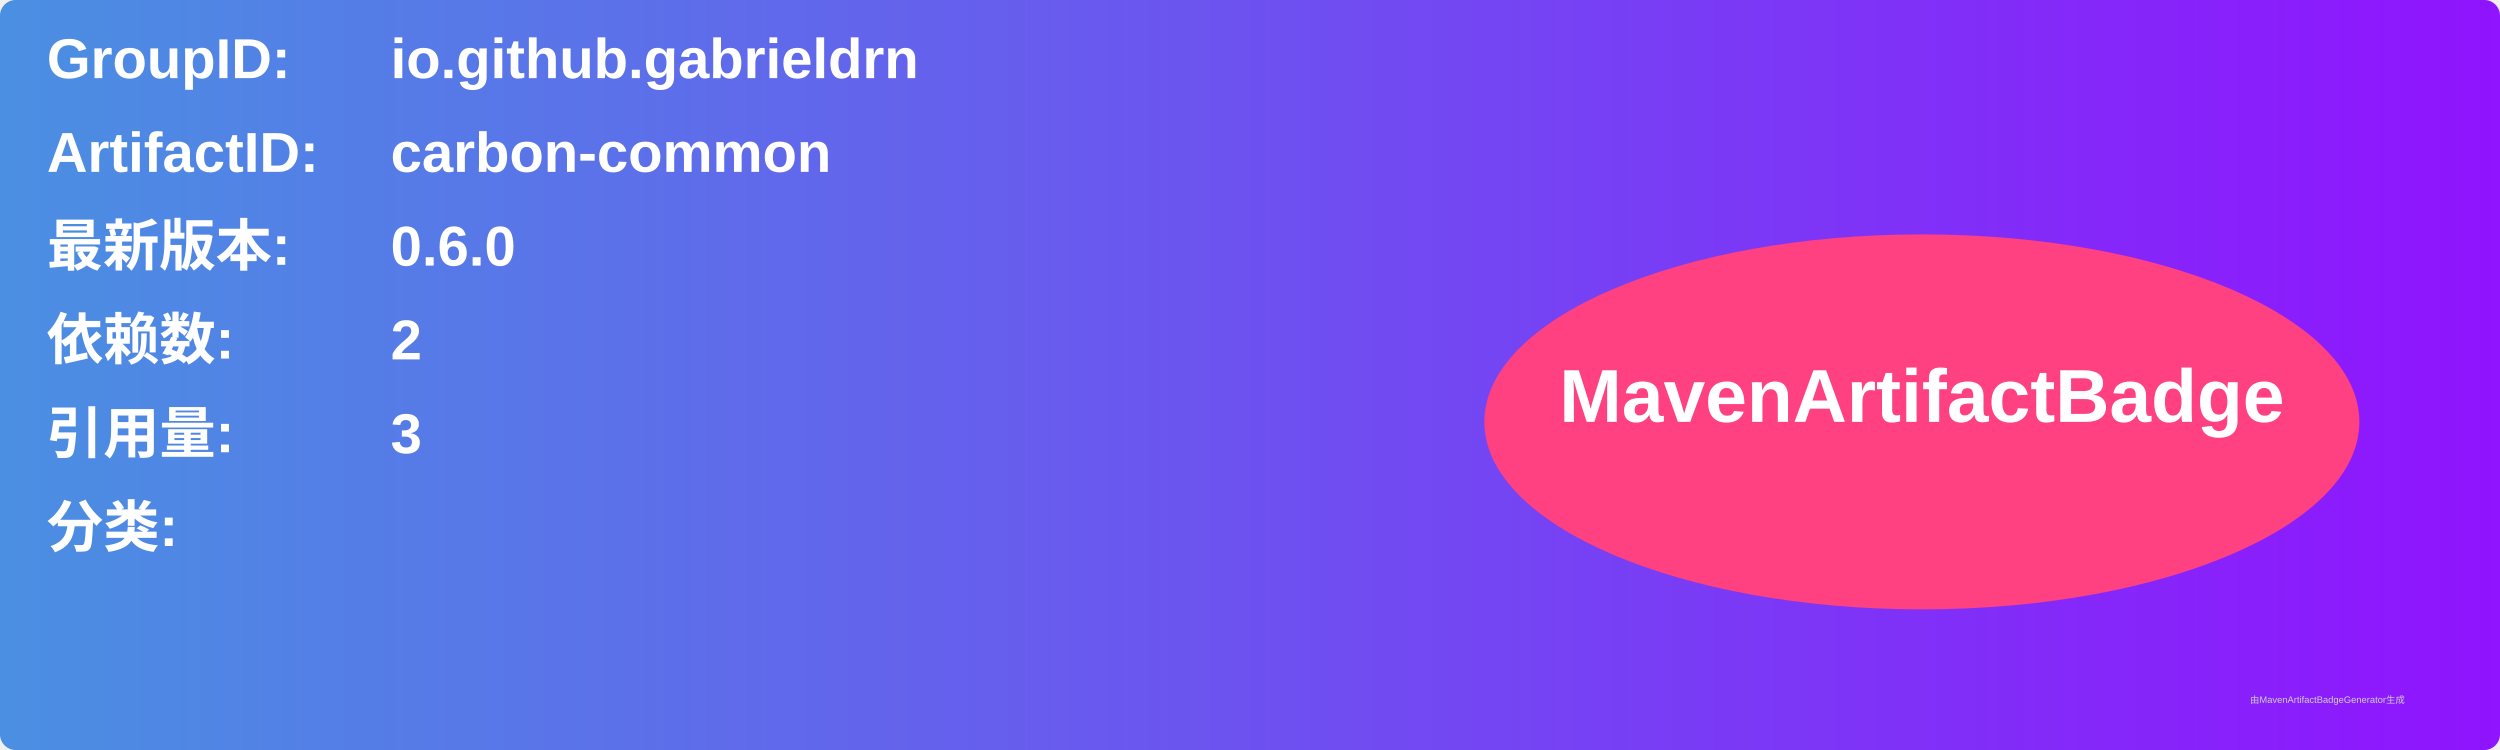
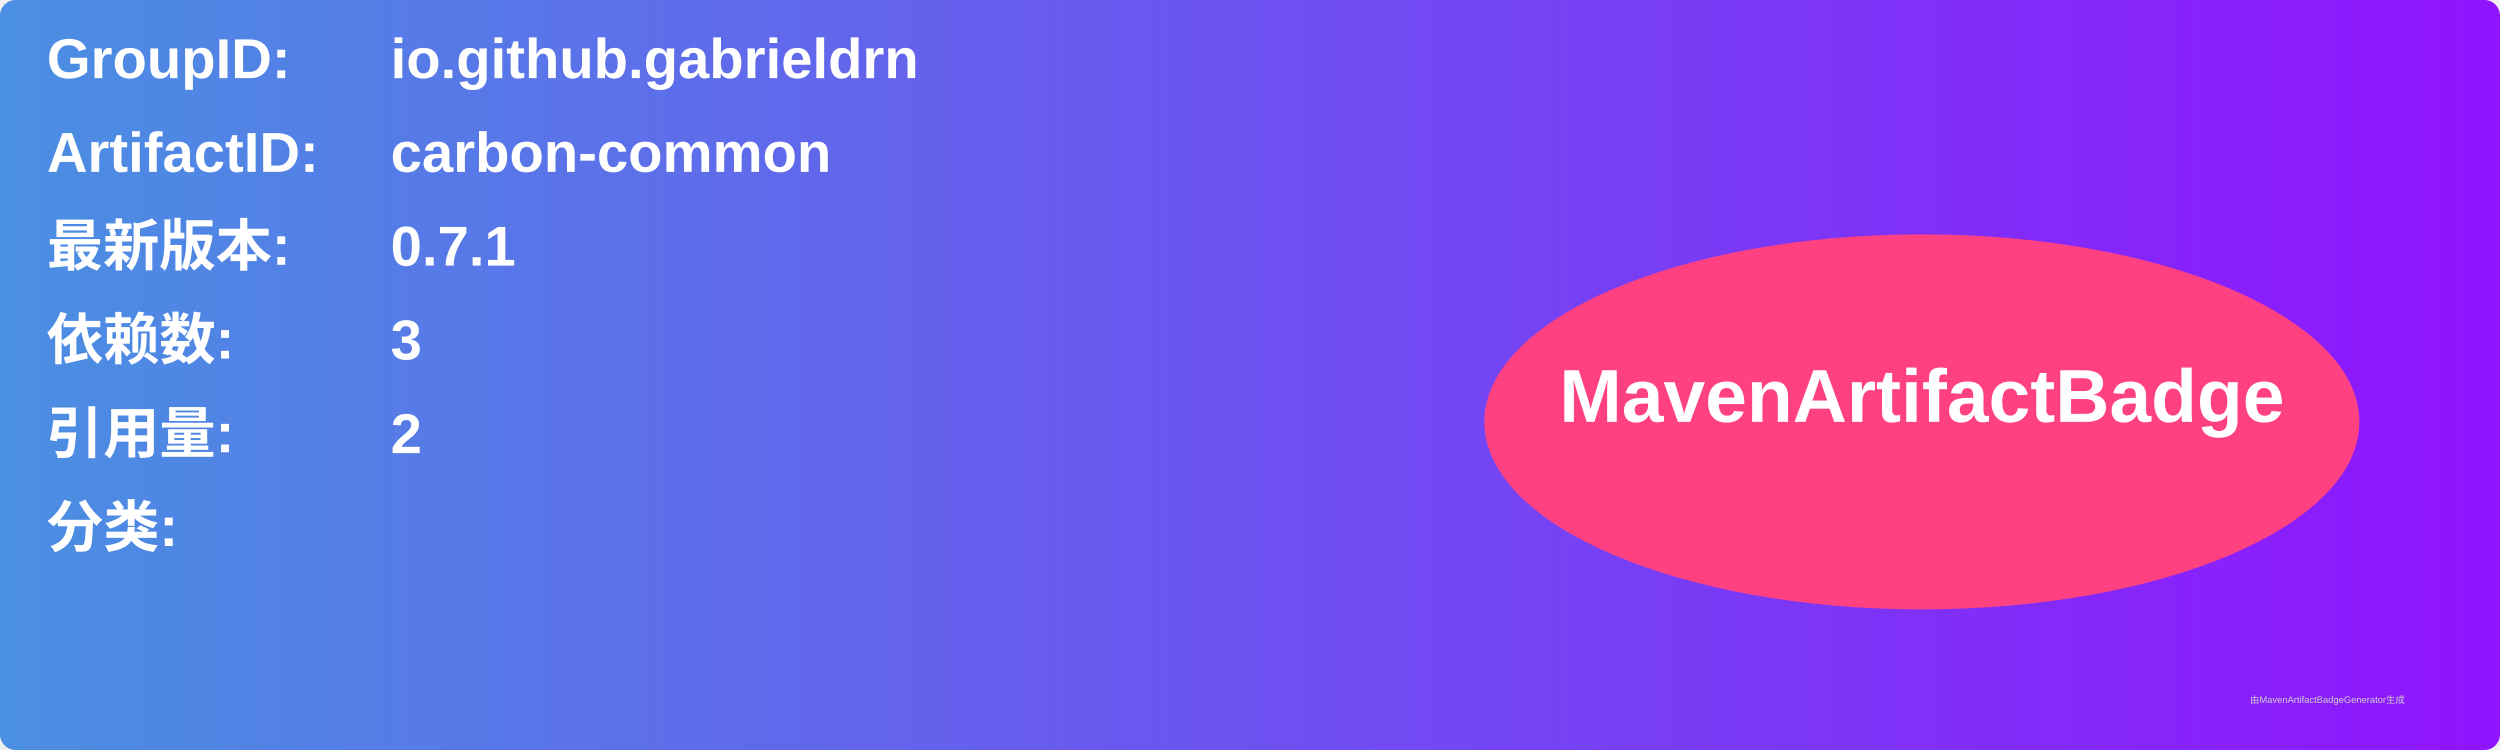
<svg xmlns="http://www.w3.org/2000/svg" width="800" height="240" viewBox="0 0 800 240">
  <linearGradient id="grad" x1="0%" y1="0%" x2="100%" y2="0%">
    <stop offset="0%" stop-color="#4a90e2" />
    <stop offset="100%" stop-color="#9013fe" />
  </linearGradient>
  <rect width="100%" height="100%" rx="5" ry="5" fill="url(#grad)" />
  <g transform="translate(15, 15)">
    <text x="0" y="10" font-family="Arial" font-size="18" fill="white" font-weight="bold" width="260">GroupID:</text>
    <text x="110" y="10" font-family="Arial" font-size="18" fill="white" font-weight="bold" width="460">io.github.gabrieldrn</text>
    <text x="0" y="40" font-family="Arial" font-size="18" fill="white" font-weight="bold" width="260">ArtifactID:</text>
    <text x="110" y="40" font-family="Arial" font-size="18" fill="white" font-weight="bold" width="460">carbon-common</text>
    <text x="0" y="70" font-family="Arial" font-size="18" fill="white" font-weight="bold">最新版本:</text>
    <text x="110" y="70" font-family="Arial" font-size="18" fill="white" font-weight="bold">
-       <tspan font-weight="bold">0.6.0</tspan>
+       <tspan font-weight="bold">0.7.1</tspan>
    </text>
    <text x="0" y="100" font-family="Arial" font-size="18" fill="white" font-weight="bold">依赖数: </text>
    <text x="110" y="100" font-family="Arial" font-size="18" fill="white">
-       <tspan font-weight="bold">2</tspan>
+       <tspan font-weight="bold">3</tspan>
    </text>
    <text x="0" y="130" font-family="Arial" font-size="18" fill="white" font-weight="bold">引用量: </text>
    <text x="110" y="130" font-family="Arial" font-size="18" fill="white">
-       <tspan font-weight="bold">3</tspan>
+       <tspan font-weight="bold">2</tspan>
    </text>
    <text x="0" y="160" font-family="Arial" font-size="18" fill="white" font-weight="bold">分类:</text>
    <text x="10" y="190" font-family="Arial" font-size="10" fill="white">
      <tspan font-weight="bold" />
    </text>
    <ellipse cx="600" cy="120" rx="140" ry="60" fill="#ff4081" />
    <text x="600" y="120" text-anchor="middle" font-family="Arial" font-size="24" fill="white" font-weight="bold">MavenArtifactBadge</text>
  </g>
  <text x="720" y="225" font-family="Arial" font-size="3" fill="#d0d0d0">由MavenArtifactBadgeGenerator生成</text>
</svg>
